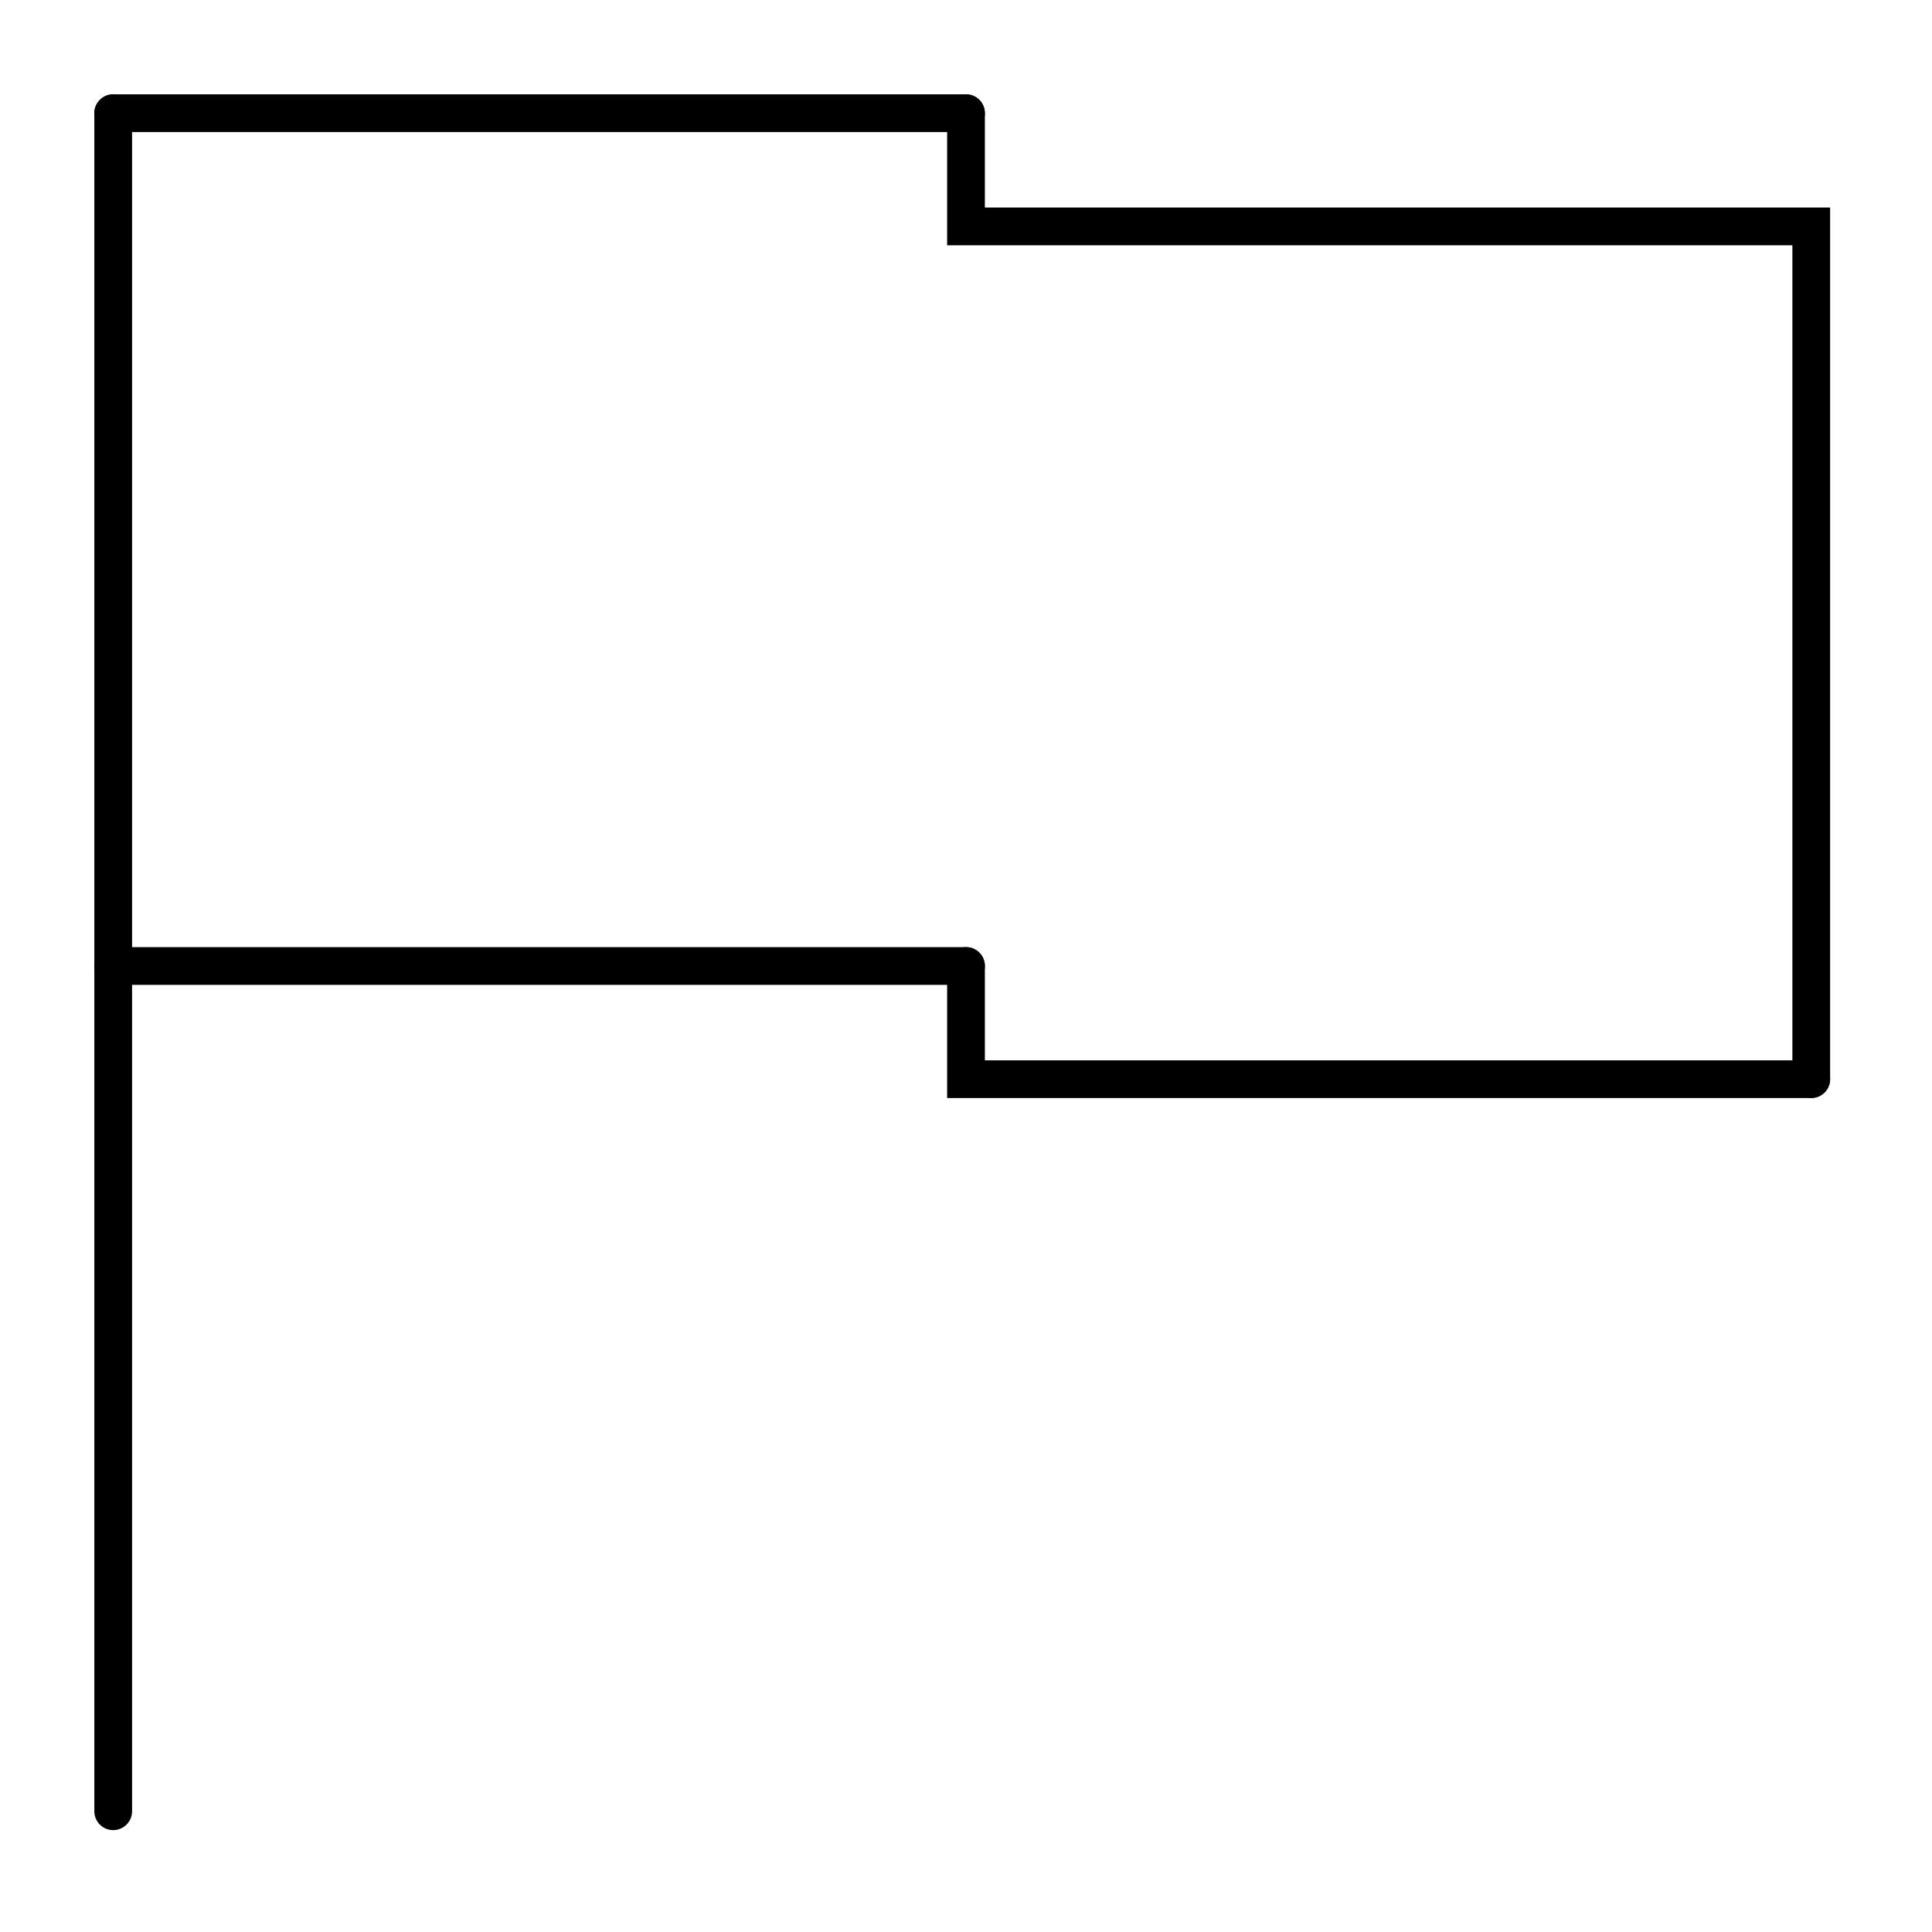
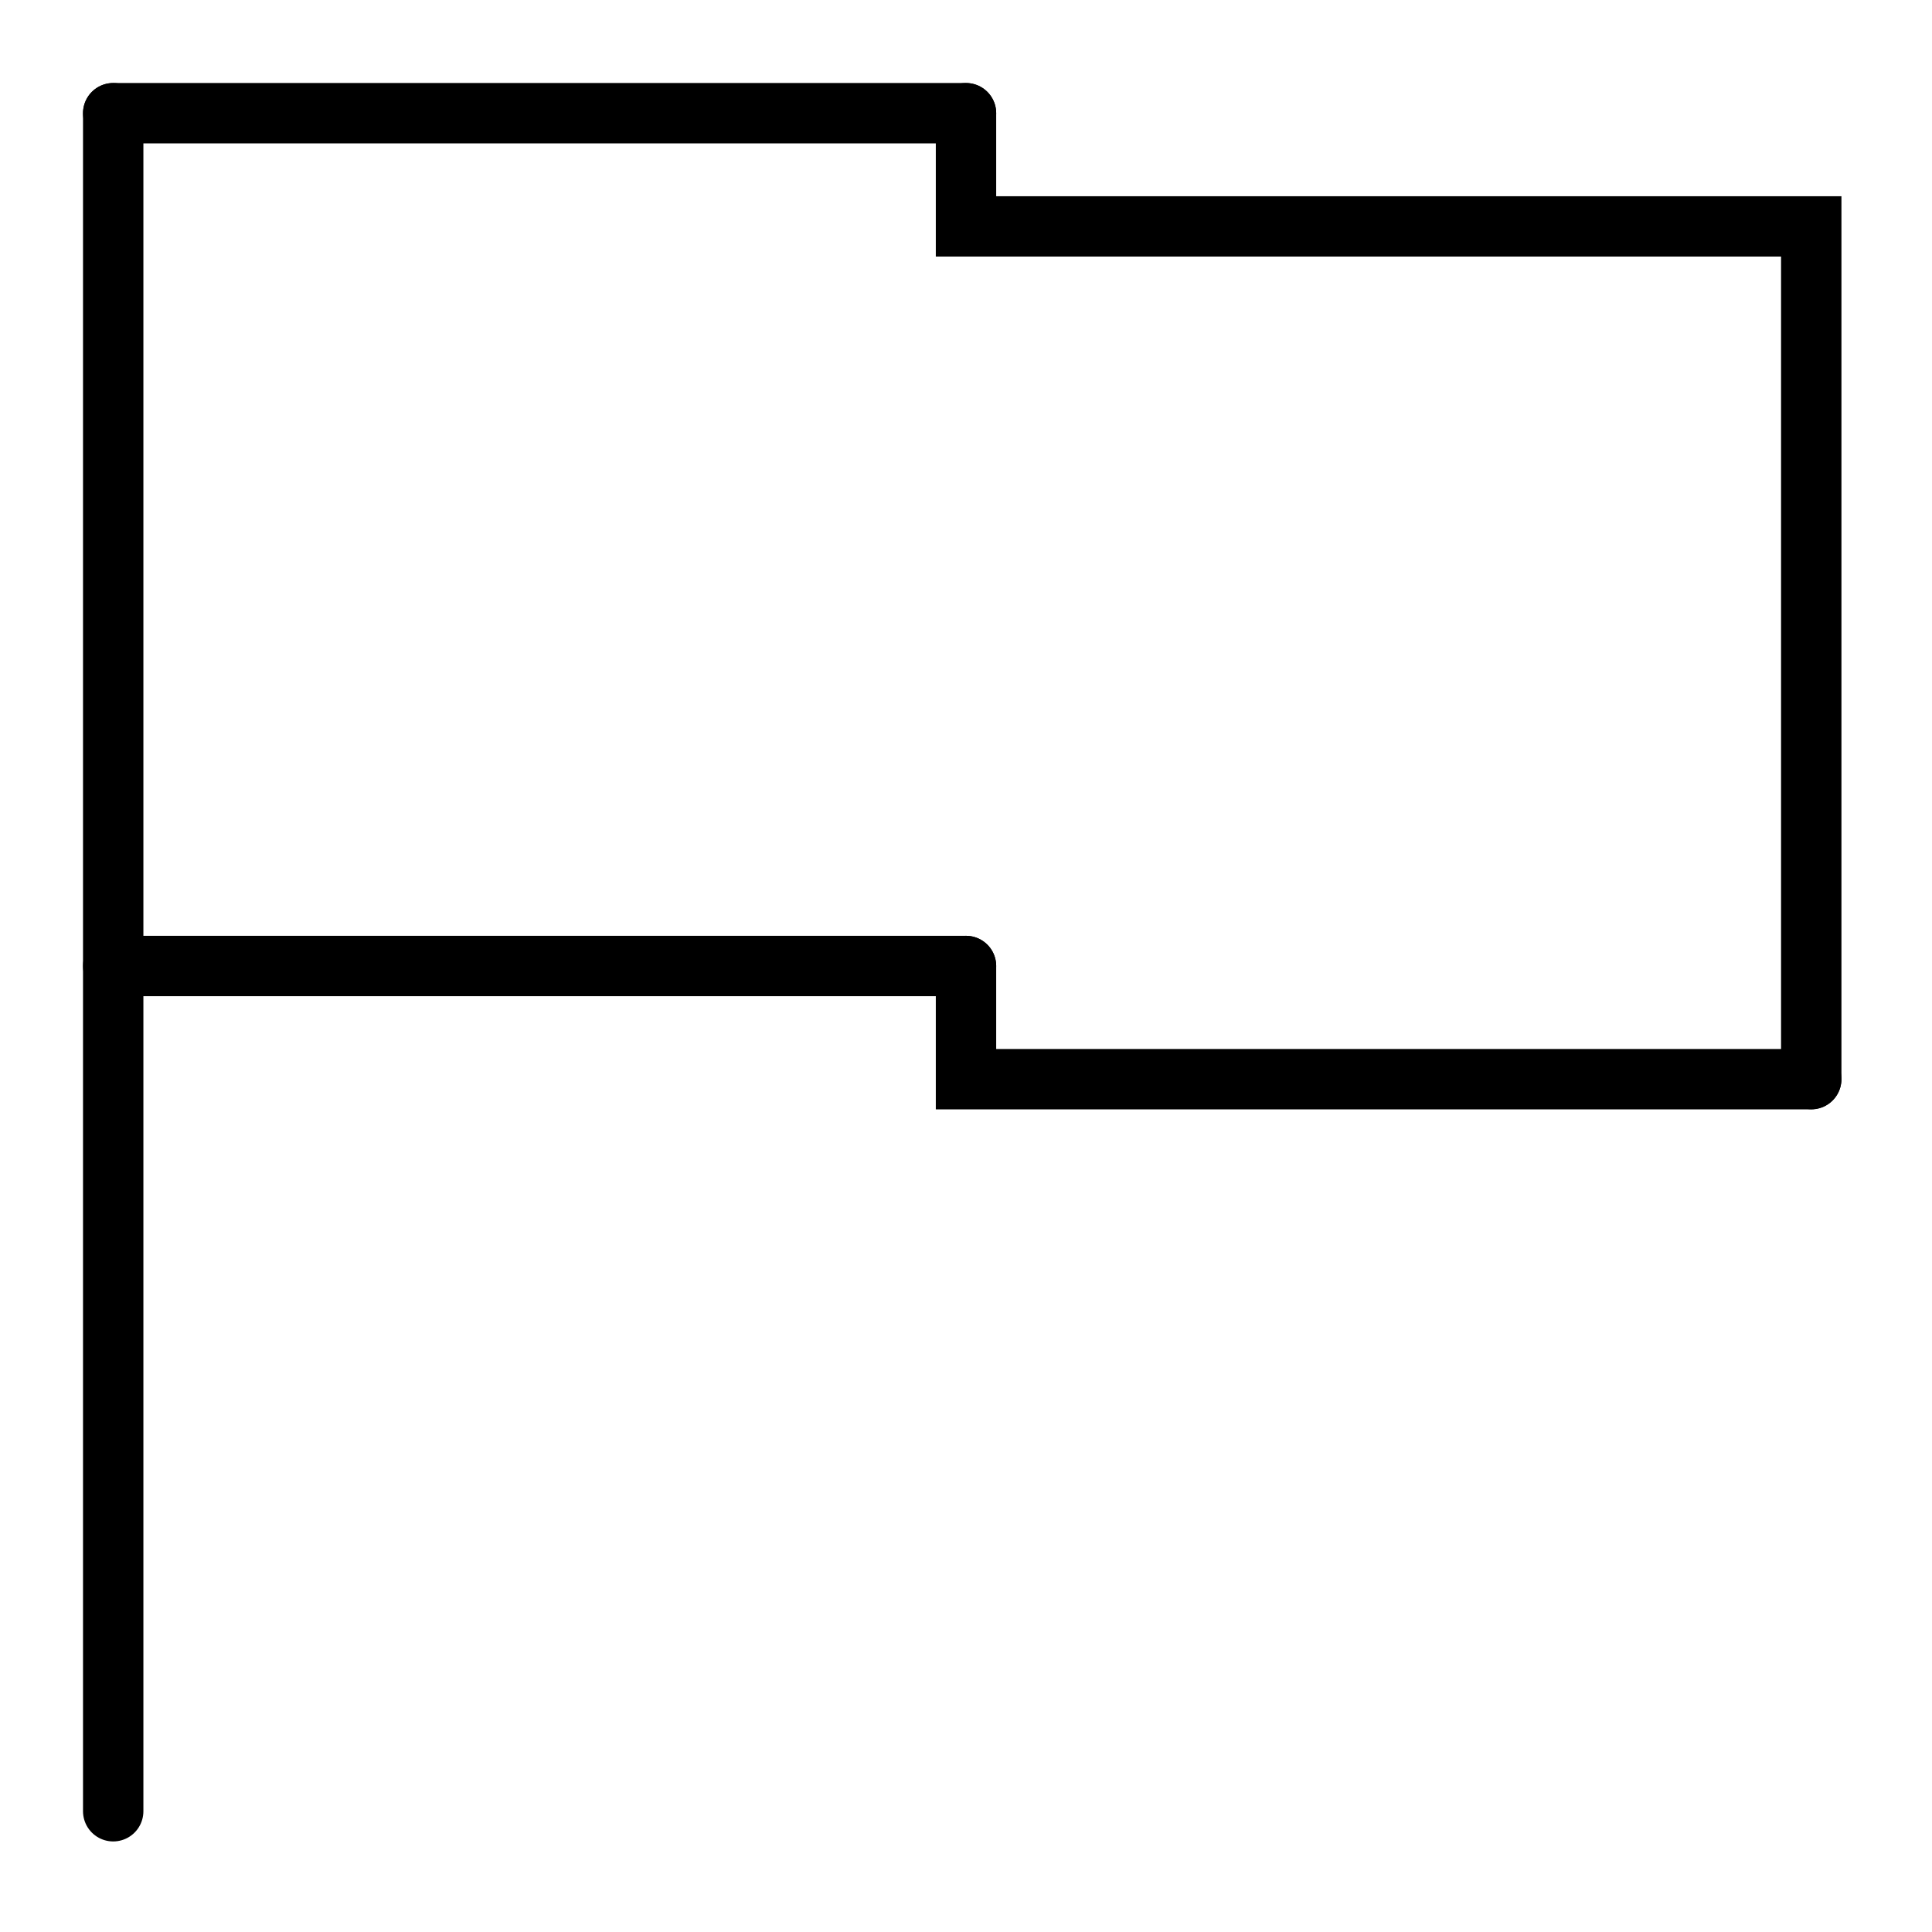
<svg xmlns="http://www.w3.org/2000/svg" width="512" height="512" viewBox="0 0 512 512">
  <defs>
-     <style>.a{clip-path:url(#b);}.b{fill:none;stroke:#000;stroke-linecap:round;stroke-width:10px;}</style>
+     <style>.a{clip-path:url(#b);}.b{fill:none;stroke:#000;stroke-linecap:round;stroke-width:16px;}</style>
    <clipPath id="b">
      <rect width="512" height="512" />
    </clipPath>
  </defs>
  <g id="a" class="a">
    <g transform="translate(30 30)">
      <path class="b" d="M4686-249V-699" transform="translate(-4686 699)" />
      <path class="b" d="M4912-699H4686" transform="translate(-4686 699)" />
      <path class="b" d="M4912-699v30h224v225.956" transform="translate(-4686 699)" />
      <path class="b" d="M4912-473H4686" transform="translate(-4686 699)" />
      <path class="b" d="M4912-699v30h224" transform="translate(-4686 925)" />
    </g>
  </g>
</svg>
